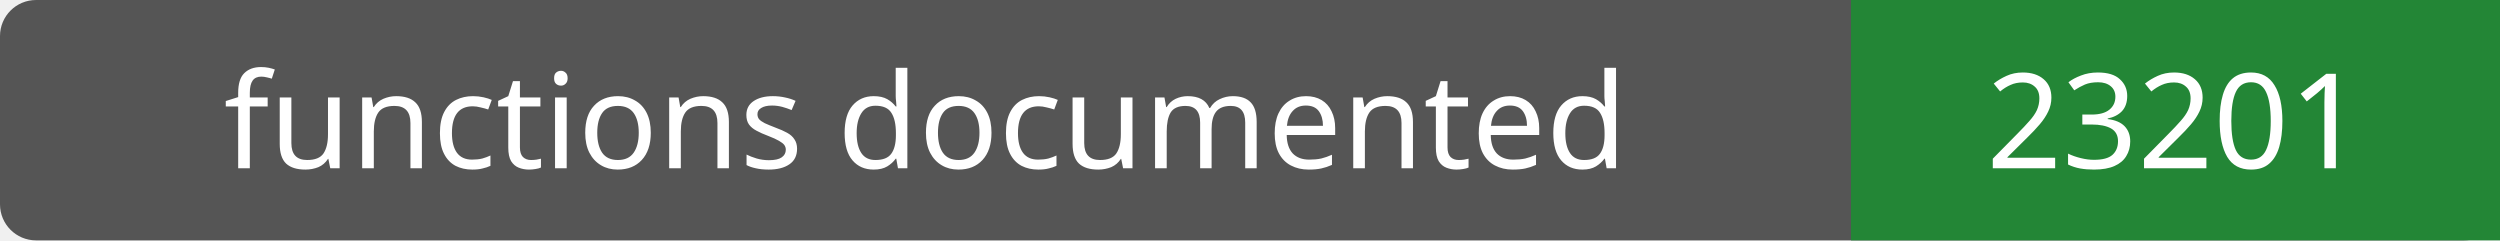
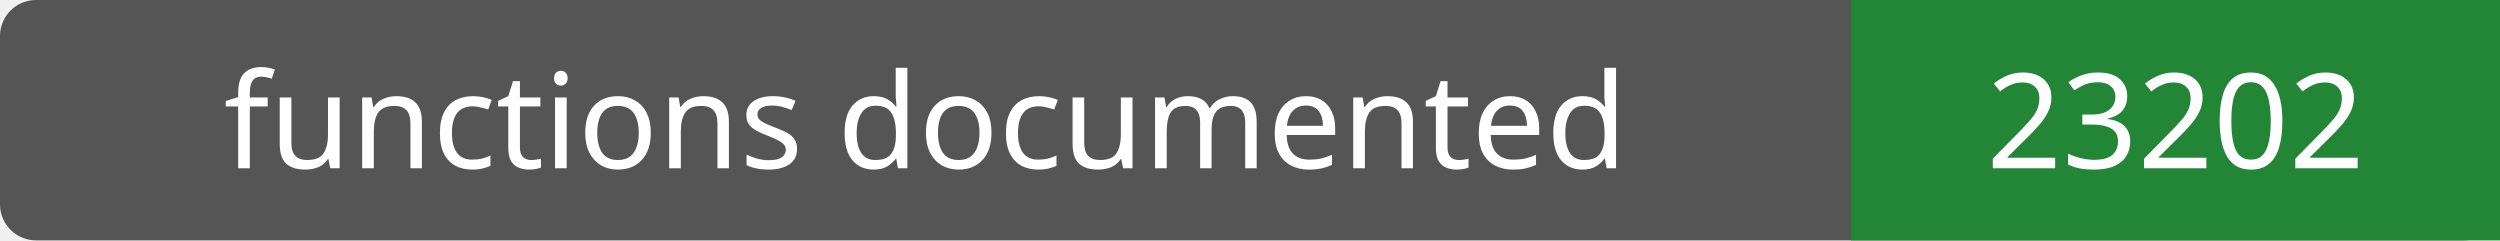
- <svg xmlns="http://www.w3.org/2000/svg" width="208" height="20" role="img" aria-label="functions documented: 23201">
+ <svg xmlns="http://www.w3.org/2000/svg" width="208" height="20" role="img" aria-label="functions documented: 23202">
  <rect width="208" height="20" rx="3" fill="#555" />
  <path fill="#238636" d="M154 0h54v20H154z" />
  <g fill="#fff" text-anchor="middle" font-family="Verdana,sans-serif" font-size="11">
    <text x="77.0" y="14">functions documented</text>
-     <text x="181.0" y="14">23201</text>
+     <text x="181.0" y="14">23202</text>
  </g>
</svg>
